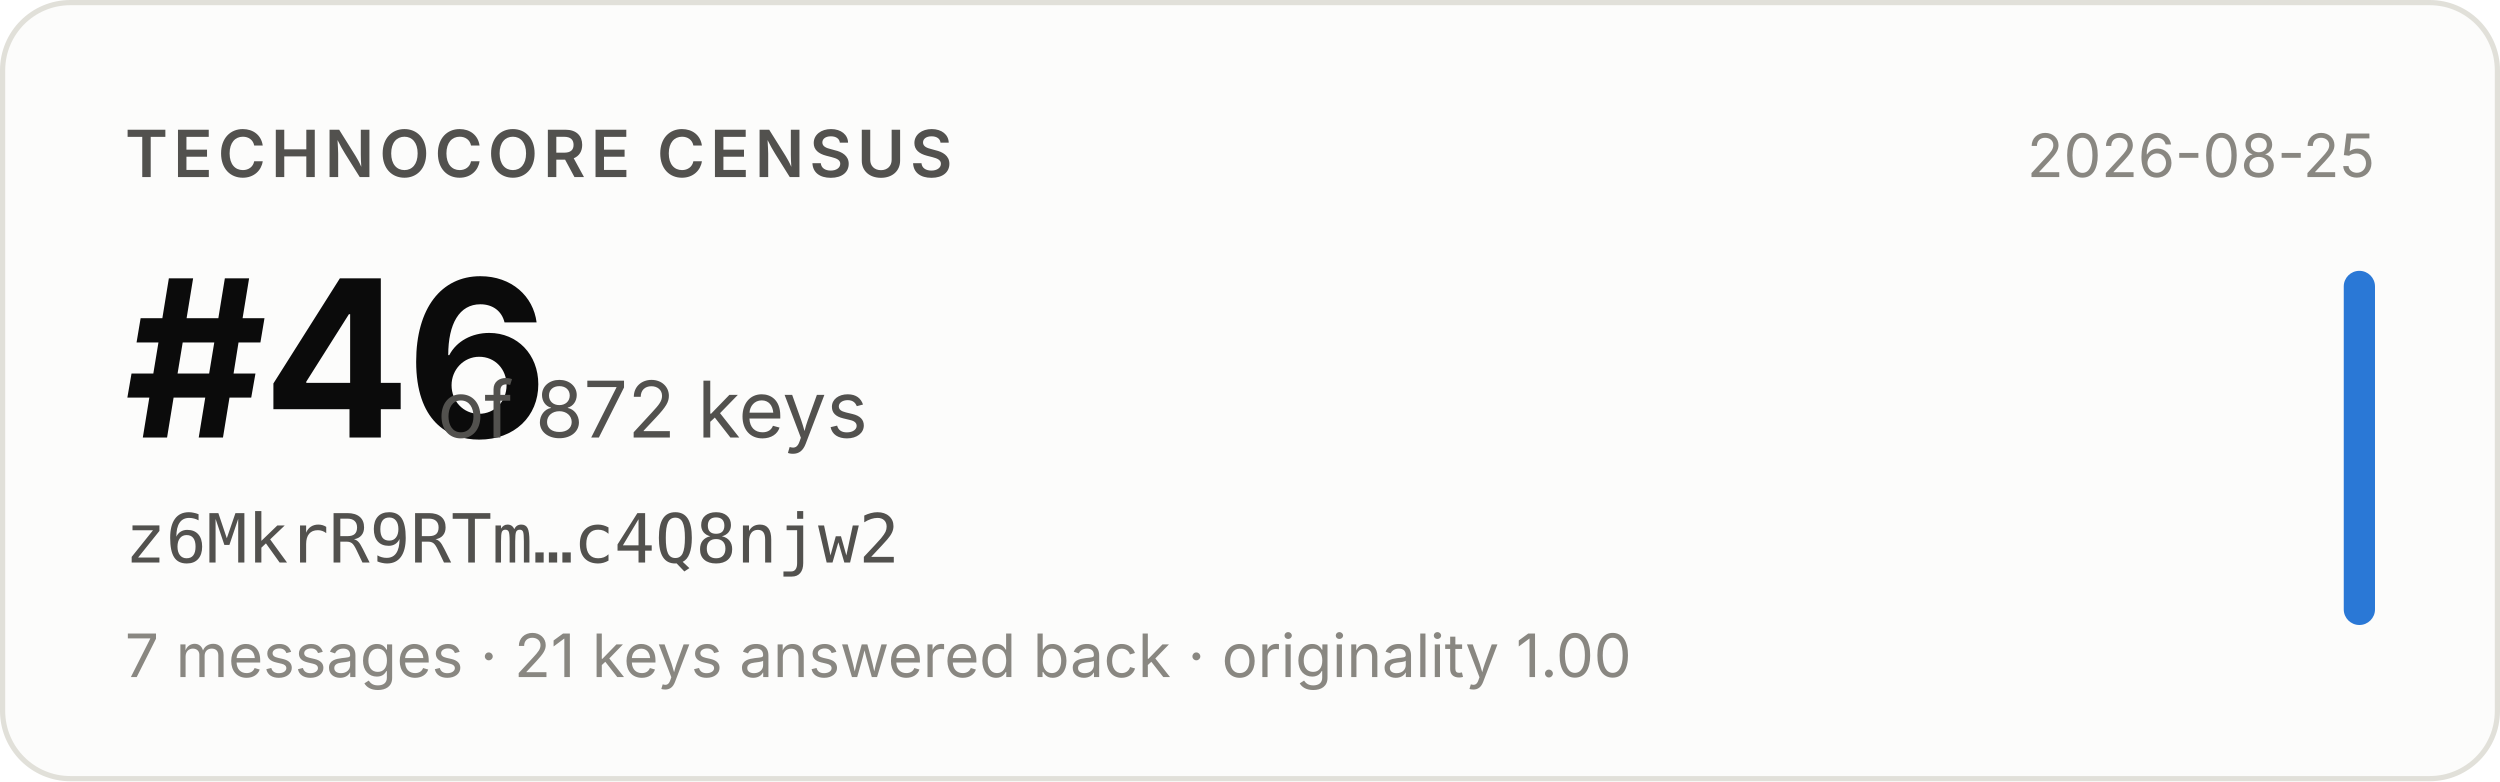
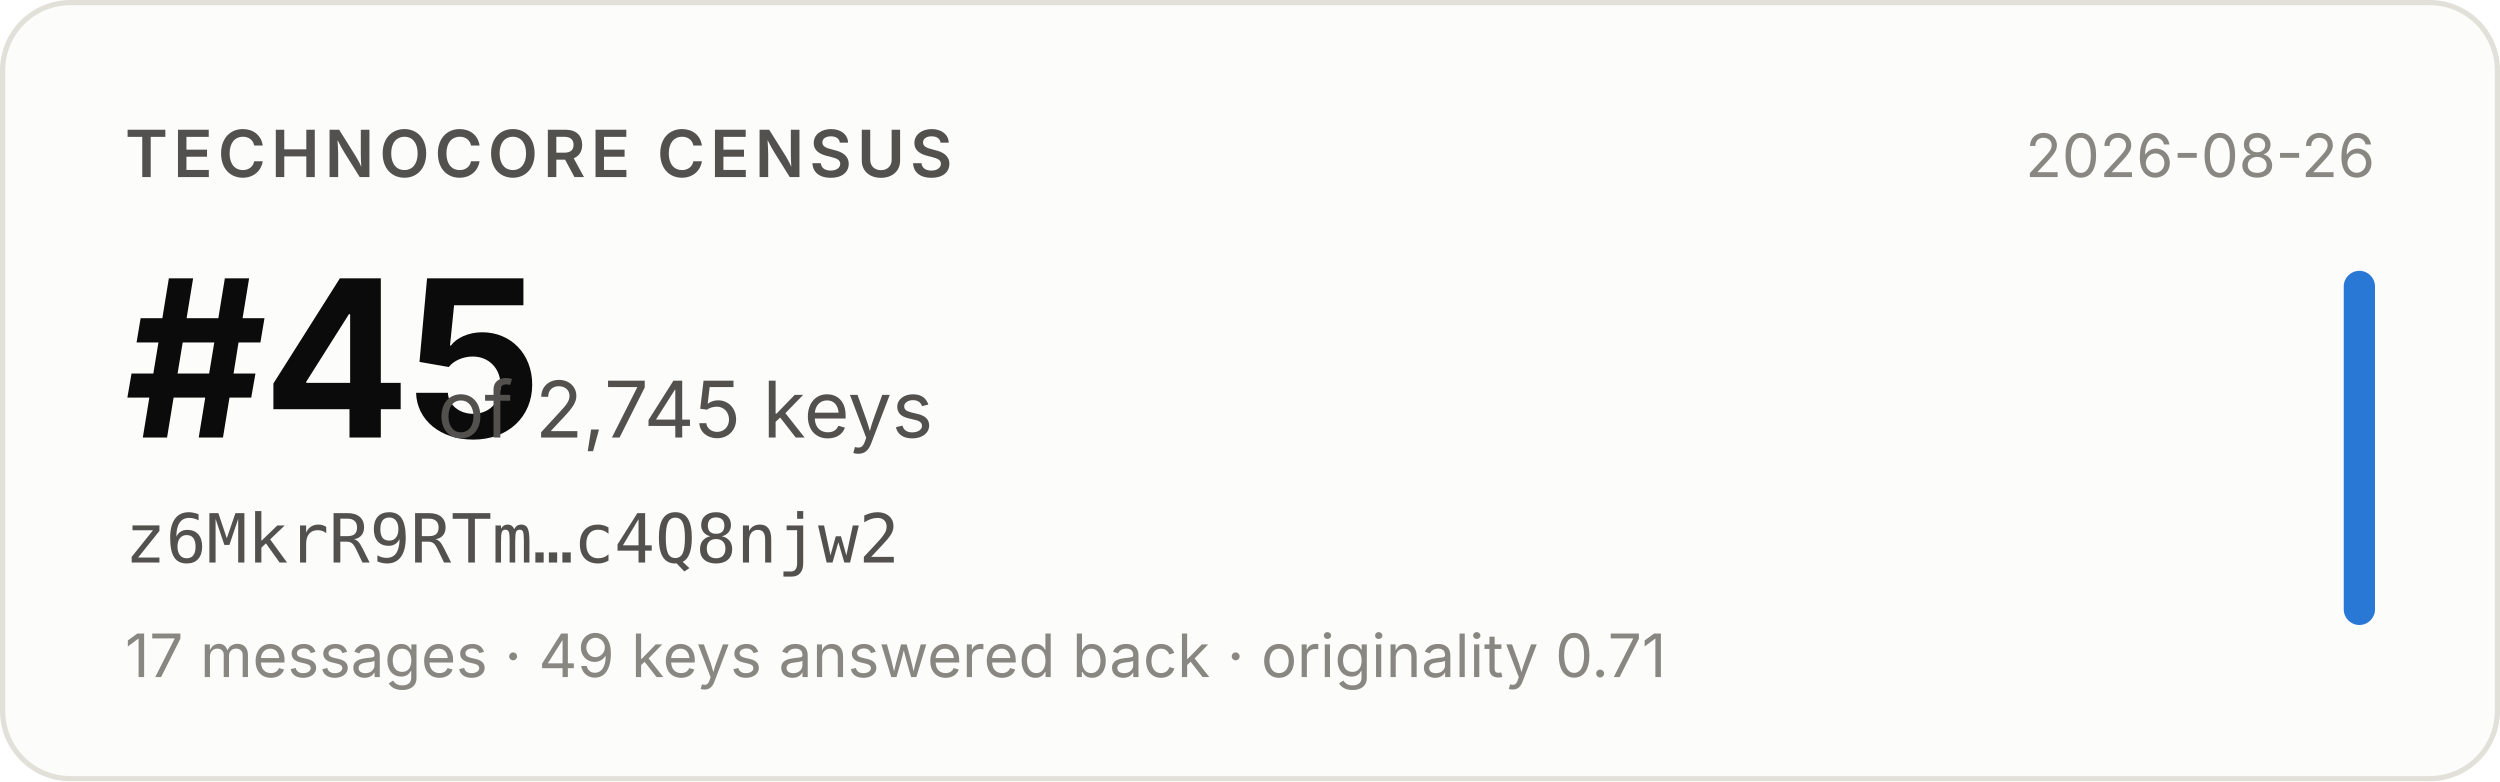
- <svg xmlns="http://www.w3.org/2000/svg" width="480" height="150" viewBox="0 0 480 150" role="img" aria-label="Technocore Census rank #46 of 872 keys for z6MkrR9RTm…c4Q8njw2, snapshot 2026-08-25">
+ <svg xmlns="http://www.w3.org/2000/svg" width="480" height="150" viewBox="0 0 480 150" role="img" aria-label="Technocore Census rank #45 of 2,745 keys for z6MkrR9RTm…c4Q8njw2, snapshot 2026-08-26">
  <rect x="0.5" y="0.5" width="479" height="149" rx="13" fill="#fcfcfb" stroke="#e1e0d9" />
  <g font-family="system-ui, -apple-system, 'Segoe UI', sans-serif">
    <text x="24" y="34" font-size="12.5" font-weight="600" fill="#52514e" letter-spacing="0.08em">TECHNOCORE CENSUS</text>
-     <text x="24" y="84" font-size="42" font-weight="650" fill="#0b0b0b" letter-spacing="-0.02em">#46</text>
-     <text x="84" y="84" font-size="15" fill="#52514e">of 872 keys</text>
+     <text x="24" y="84" font-size="42" font-weight="650" fill="#0b0b0b" letter-spacing="-0.02em">#45</text>
+     <text x="84" y="84" font-size="15" fill="#52514e">of 2,745 keys</text>
    <text x="24" y="108" font-size="13" fill="#52514e" font-family="ui-monospace, SFMono-Regular, Menlo, monospace">z6MkrR9RTm…c4Q8njw2</text>
-     <text x="24" y="130" font-size="11.5" fill="#898781">7 messages · 21 keys answered back · originality 1.00</text>
-     <text x="456" y="34" font-size="11.5" fill="#898781" text-anchor="end">2026-08-25</text>
+     <text x="24" y="130" font-size="11.5" fill="#898781">17 messages · 49 keys answered back · originality 0.71</text>
+     <text x="456" y="34" font-size="11.5" fill="#898781" text-anchor="end">2026-08-26</text>
    <rect x="450" y="52" width="6" height="68" rx="3" fill="#2a78d6" />
  </g>
</svg>
